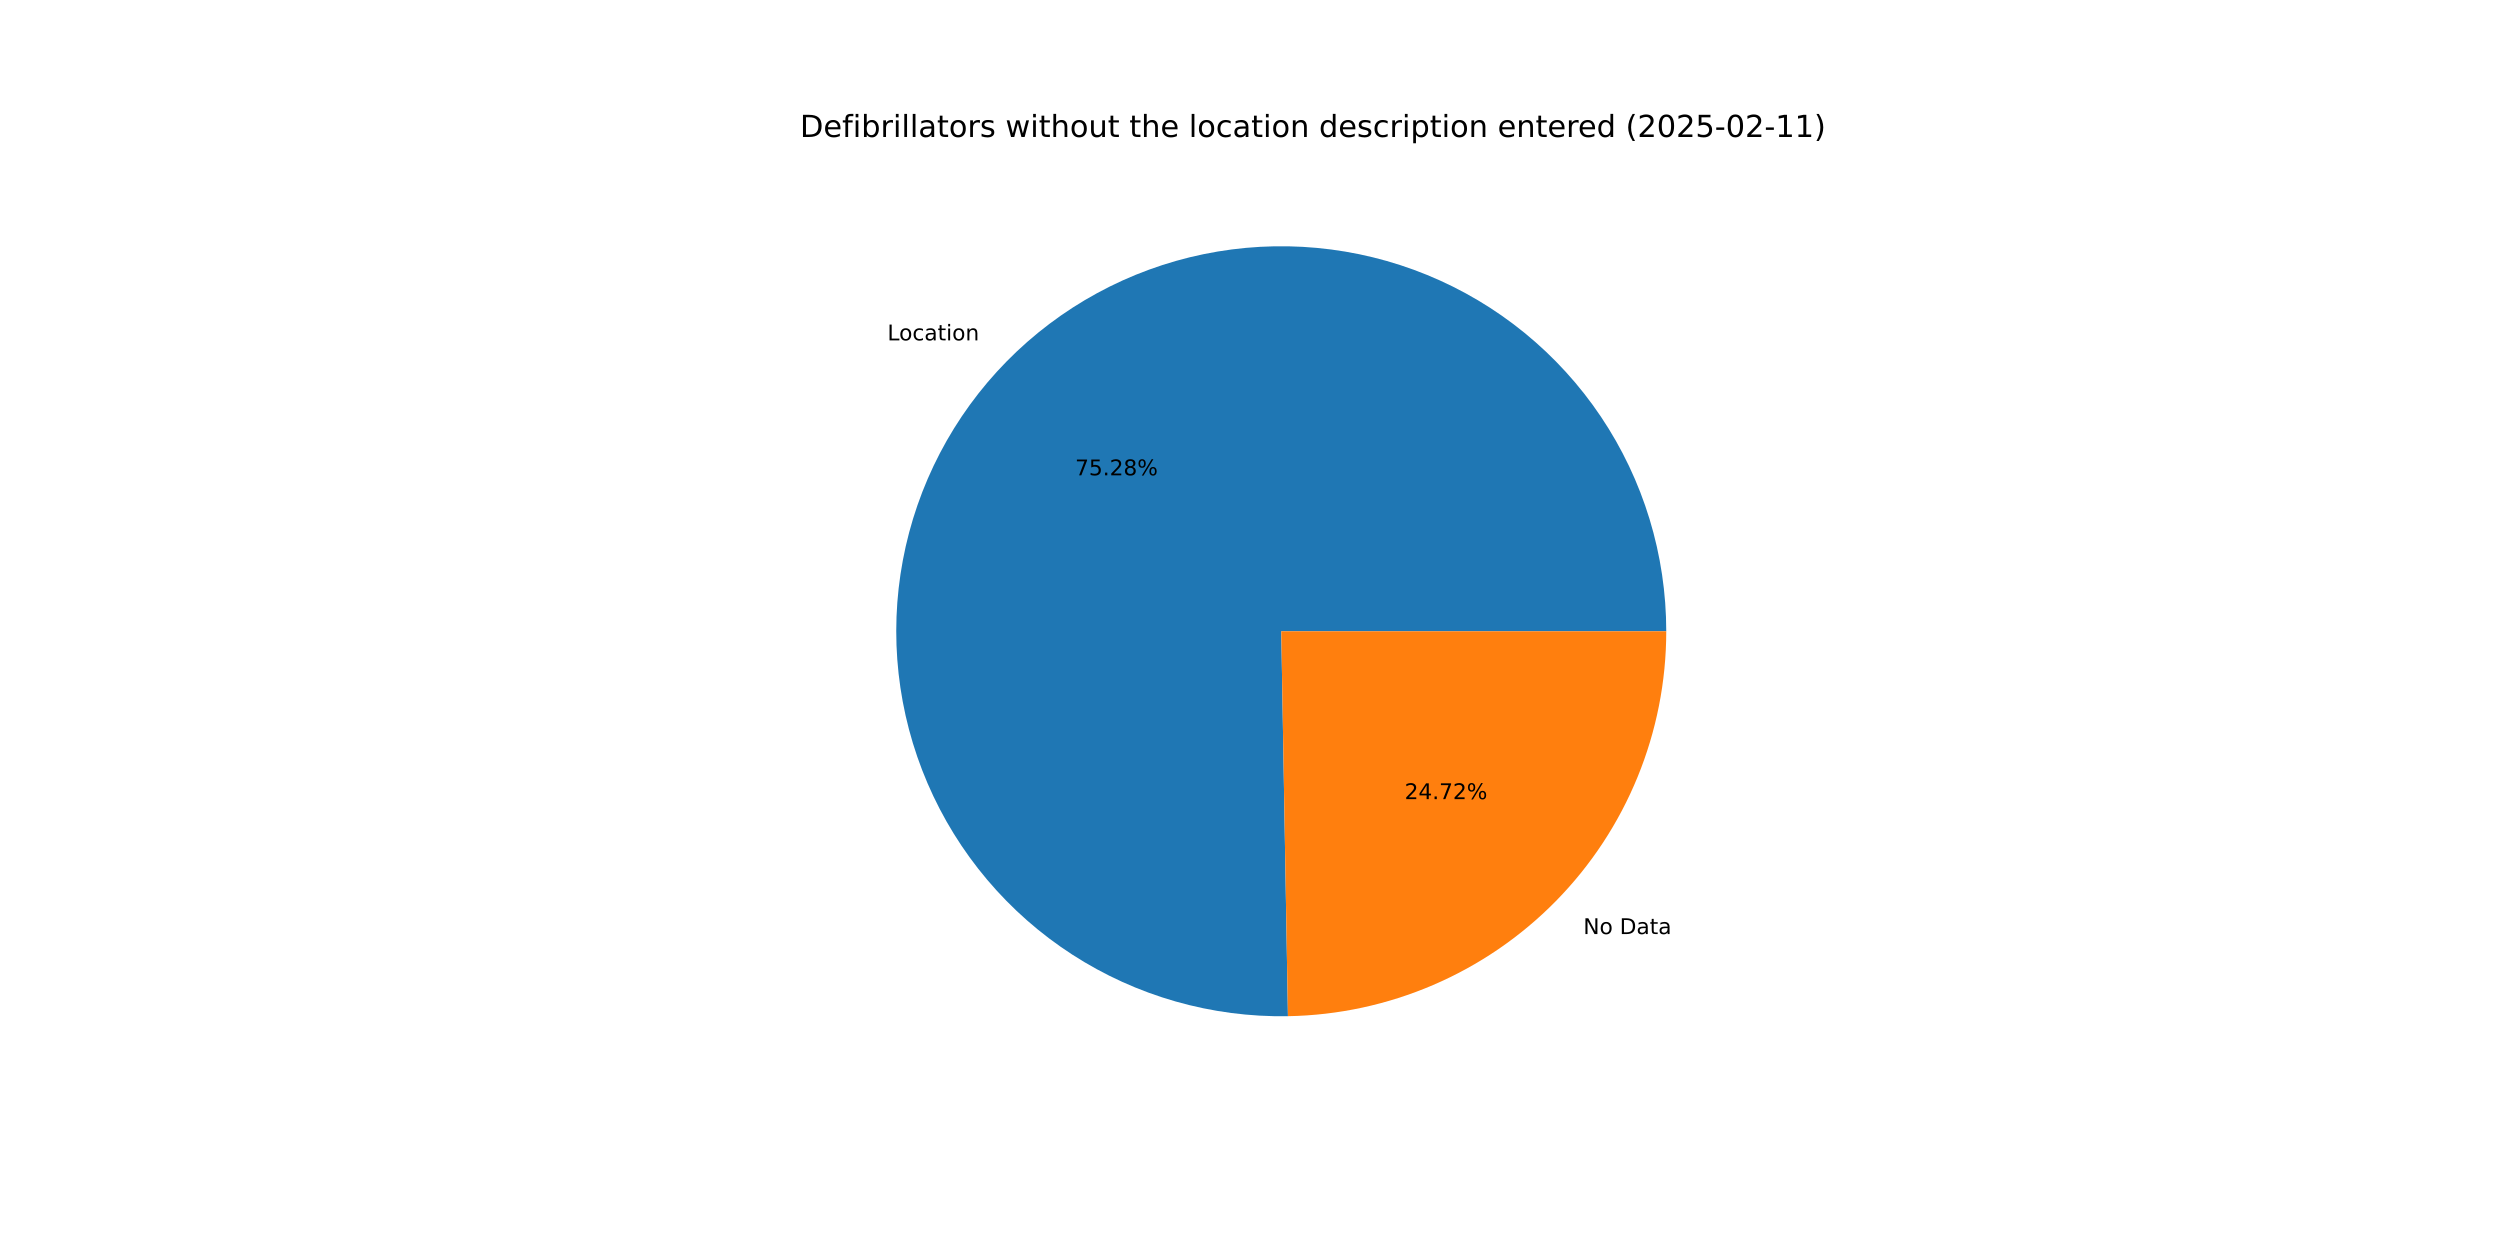
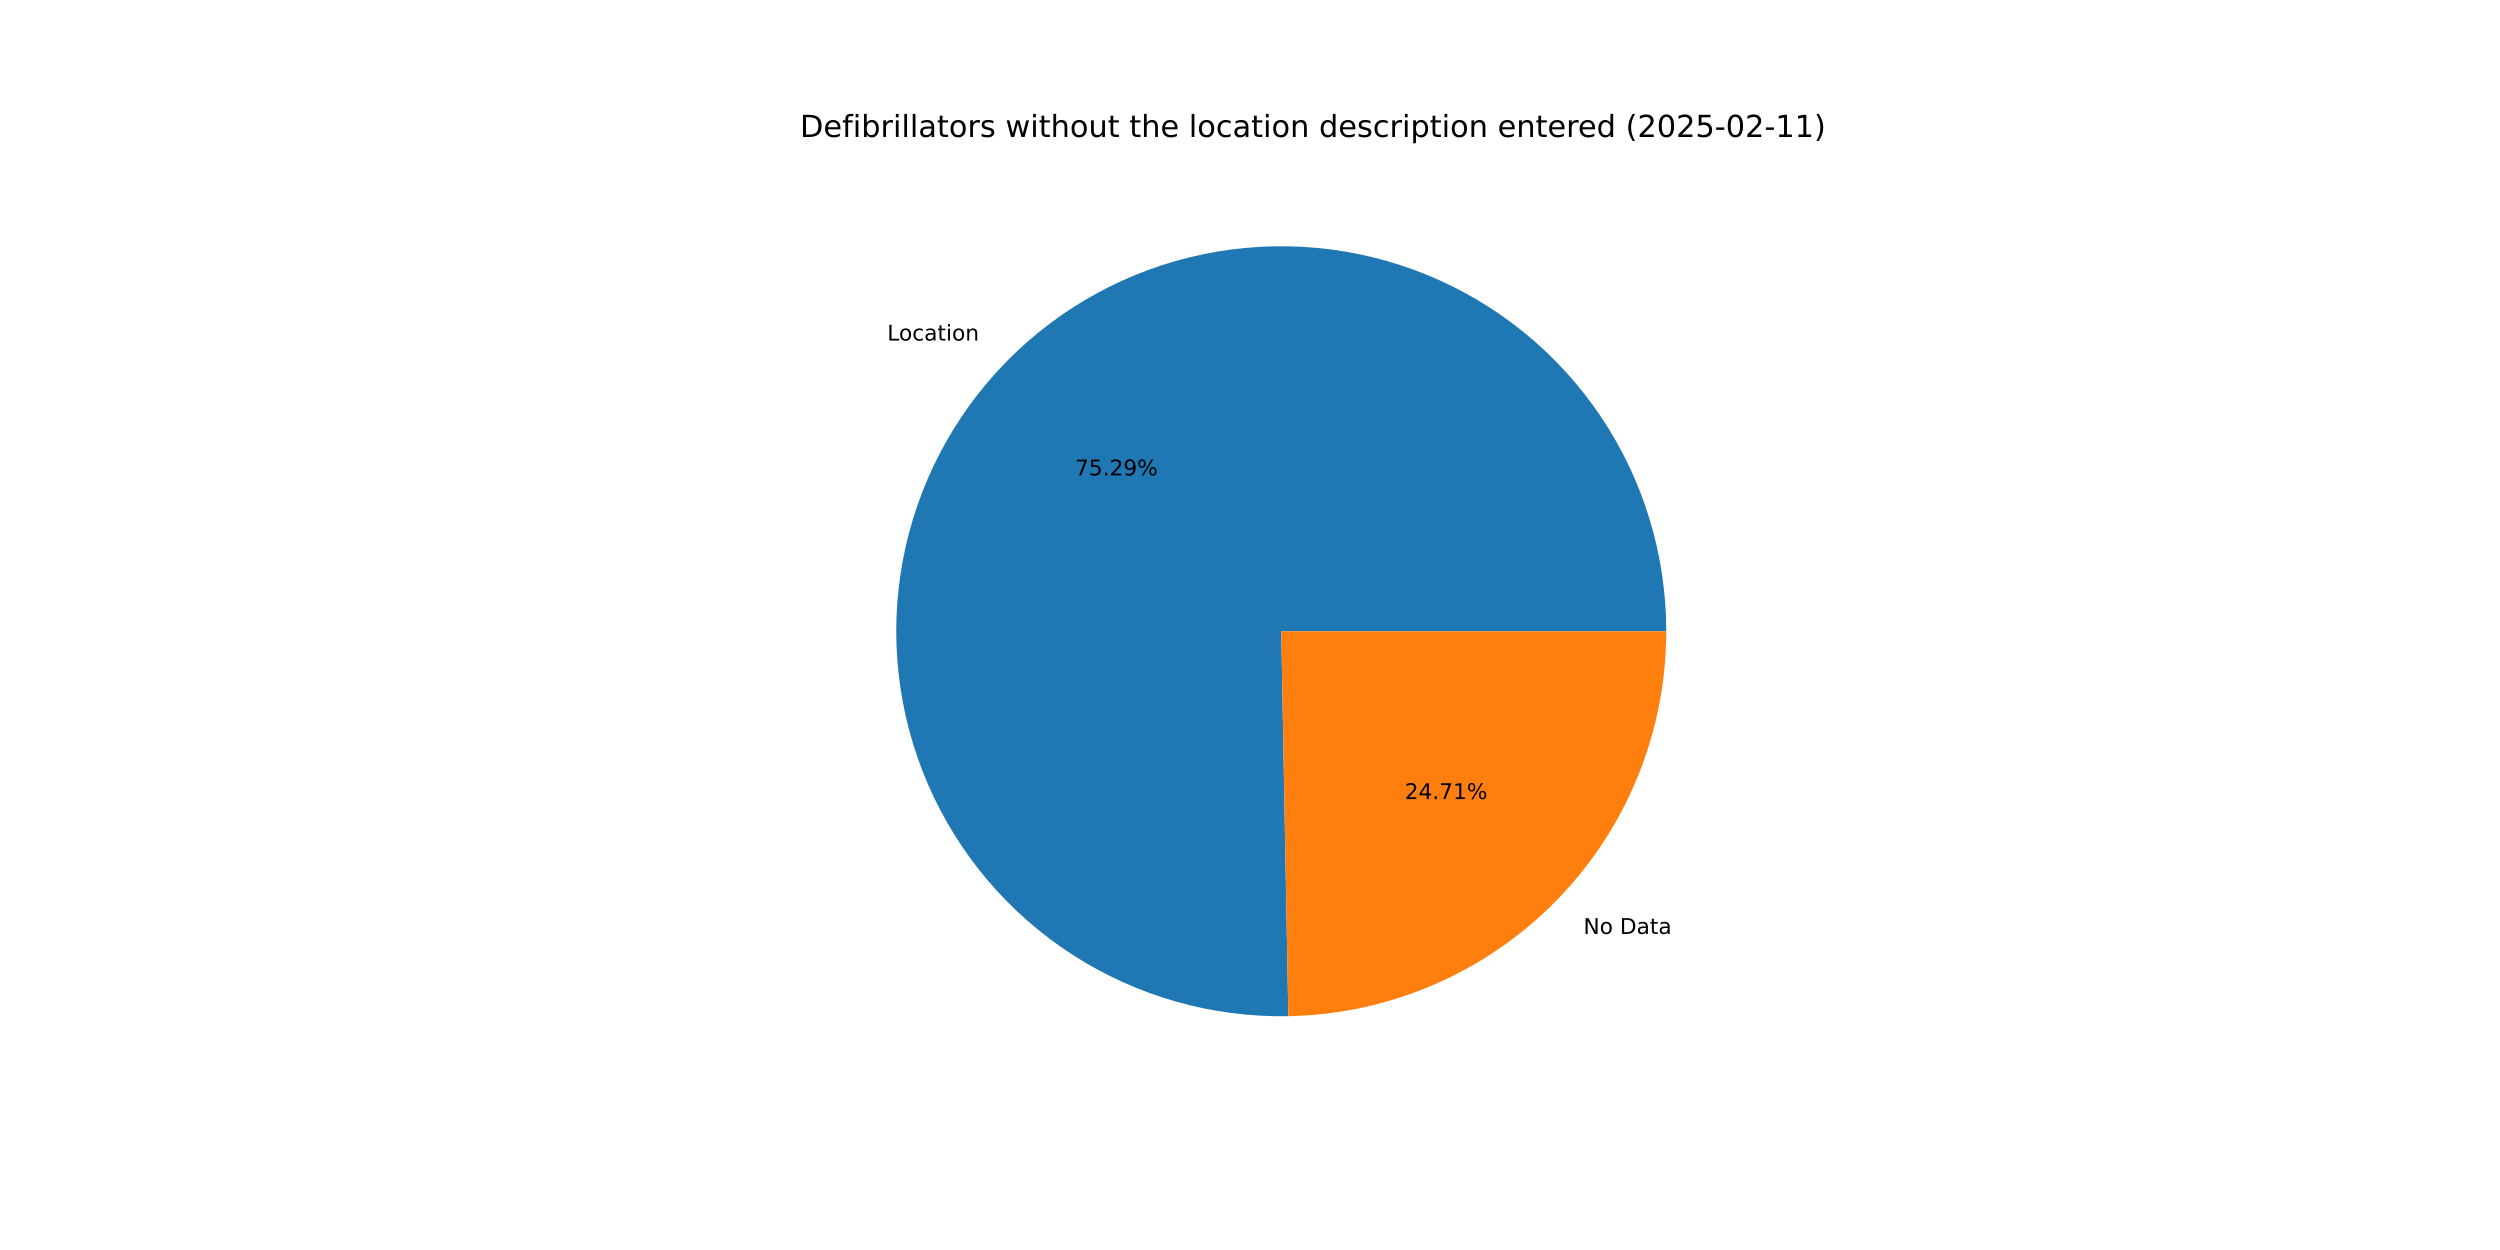
<svg xmlns="http://www.w3.org/2000/svg" xmlns:xlink="http://www.w3.org/1999/xlink" width="1152pt" height="576pt" viewBox="0 0 1152 576" version="1.1">
  <defs>
    <style type="text/css">*{stroke-linejoin: round; stroke-linecap: butt}</style>
  </defs>
  <g id="figure_1">
    <g id="patch_1">
      <path d="M 0 576  L 1152 576  L 1152 0  L 0 0  z " style="fill: #ffffff" />
    </g>
    <g id="axes_1">
      <g id="patch_2">
-         <path d="M 767.808 290.88  C 767.808 273.367 765.215 255.95 760.113 239.197  C 755.011 222.444 747.456 206.538 737.695 191.997  C 727.934 177.457 716.073 164.442 702.499 153.376  C 688.925 142.31 673.787 133.315 657.579 126.683  C 641.37 120.051 624.268 115.856 606.83 114.234  C 589.393 112.613 571.811 113.582 554.657 117.11  C 537.503 120.638 520.966 126.688 505.584 135.06  C 490.202 143.433 476.144 154.037 463.869 166.528  C 451.593 179.019 441.235 193.258 433.13 208.783  C 425.026 224.308 419.265 240.948 416.035 258.161  C 412.805 275.373 412.142 292.969 414.067 310.376  C 415.991 327.783 420.483 344.81 427.395 360.901  C 434.307 376.992 443.564 391.971 454.864 405.351  C 466.164 418.73 479.383 430.363 494.091 439.87  C 508.799 449.378 524.833 456.655 541.673 461.465  C 558.512 466.275 575.971 468.565 593.482 468.261  L 590.4 290.88  z " style="fill: #1f77b4" />
+         <path d="M 767.808 290.88  C 767.808 273.363 765.214 255.943 760.11 239.186  C 755.005 222.429 747.448 206.521 737.682 191.979  C 727.917 177.436 716.052 164.42 702.473 153.354  C 688.894 142.289 673.751 133.295 657.537 126.666  C 641.323 120.037 624.216 115.846 606.774 114.229  C 589.332 112.613 571.746 113.588 554.59 117.124  C 537.434 120.659 520.896 126.717 505.514 135.098  C 490.133 143.479 476.077 154.093 463.805 166.592  C 451.534 179.092 441.18 193.34 433.083 208.873  C 424.986 224.406 419.234 241.053 416.015 258.272  C 412.795 275.49 412.143 293.091 414.08 310.5  C 416.017 327.909 420.522 344.936 427.448 361.025  C 434.374 377.115 443.645 392.09 454.959 405.463  C 466.272 418.836 479.504 430.46 494.224 439.956  C 508.943 449.452 524.988 456.716 541.836 461.512  C 558.683 466.307 576.149 468.58 593.662 468.258  L 590.4 290.88  z " style="fill: #1f77b4" />
      </g>
      <g id="patch_3">
-         <path d="M 593.482 468.261  C 639.975 467.454 684.337 448.397 716.931 415.232  C 749.525 382.067 767.808 337.381 767.808 290.88  L 590.4 290.88  z " style="fill: #ff7f0e" />
+         <path d="M 593.662 468.258  C 640.124 467.403 684.439 448.327 716.995 415.168  C 749.55 382.008 767.808 337.349 767.808 290.88  L 590.4 290.88  z " style="fill: #ff7f0e" />
      </g>
      <g id="matplotlib.axis_1" />
      <g id="matplotlib.axis_2" />
      <g id="text_1">
-         <g transform="translate(408.9188 156.8521) scale(0.1 -0.1)">
+         <g transform="translate(408.849 156.9231) scale(0.1 -0.1)">
          <defs>
            <path id="DejaVuSans-4c" d="M 628 4666  L 1259 4666  L 1259 531  L 3531 531  L 3531 0  L 628 0  L 628 4666  z " transform="scale(0.015625)" />
            <path id="DejaVuSans-6f" d="M 1959 3097  Q 1497 3097 1228 2736  Q 959 2375 959 1747  Q 959 1119 1226 758  Q 1494 397 1959 397  Q 2419 397 2687 759  Q 2956 1122 2956 1747  Q 2956 2369 2687 2733  Q 2419 3097 1959 3097  z M 1959 3584  Q 2709 3584 3137 3096  Q 3566 2609 3566 1747  Q 3566 888 3137 398  Q 2709 -91 1959 -91  Q 1206 -91 779 398  Q 353 888 353 1747  Q 353 2609 779 3096  Q 1206 3584 1959 3584  z " transform="scale(0.015625)" />
            <path id="DejaVuSans-63" d="M 3122 3366  L 3122 2828  Q 2878 2963 2633 3030  Q 2388 3097 2138 3097  Q 1578 3097 1268 2742  Q 959 2388 959 1747  Q 959 1106 1268 751  Q 1578 397 2138 397  Q 2388 397 2633 464  Q 2878 531 3122 666  L 3122 134  Q 2881 22 2623 -34  Q 2366 -91 2075 -91  Q 1284 -91 818 406  Q 353 903 353 1747  Q 353 2603 823 3093  Q 1294 3584 2113 3584  Q 2378 3584 2631 3529  Q 2884 3475 3122 3366  z " transform="scale(0.015625)" />
            <path id="DejaVuSans-61" d="M 2194 1759  Q 1497 1759 1228 1600  Q 959 1441 959 1056  Q 959 750 1161 570  Q 1363 391 1709 391  Q 2188 391 2477 730  Q 2766 1069 2766 1631  L 2766 1759  L 2194 1759  z M 3341 1997  L 3341 0  L 2766 0  L 2766 531  Q 2569 213 2275 61  Q 1981 -91 1556 -91  Q 1019 -91 701 211  Q 384 513 384 1019  Q 384 1609 779 1909  Q 1175 2209 1959 2209  L 2766 2209  L 2766 2266  Q 2766 2663 2505 2880  Q 2244 3097 1772 3097  Q 1472 3097 1187 3025  Q 903 2953 641 2809  L 641 3341  Q 956 3463 1253 3523  Q 1550 3584 1831 3584  Q 2591 3584 2966 3190  Q 3341 2797 3341 1997  z " transform="scale(0.015625)" />
            <path id="DejaVuSans-74" d="M 1172 4494  L 1172 3500  L 2356 3500  L 2356 3053  L 1172 3053  L 1172 1153  Q 1172 725 1289 603  Q 1406 481 1766 481  L 2356 481  L 2356 0  L 1766 0  Q 1100 0 847 248  Q 594 497 594 1153  L 594 3053  L 172 3053  L 172 3500  L 594 3500  L 594 4494  L 1172 4494  z " transform="scale(0.015625)" />
            <path id="DejaVuSans-69" d="M 603 3500  L 1178 3500  L 1178 0  L 603 0  L 603 3500  z M 603 4863  L 1178 4863  L 1178 4134  L 603 4134  L 603 4863  z " transform="scale(0.015625)" />
            <path id="DejaVuSans-6e" d="M 3513 2113  L 3513 0  L 2938 0  L 2938 2094  Q 2938 2591 2744 2837  Q 2550 3084 2163 3084  Q 1697 3084 1428 2787  Q 1159 2491 1159 1978  L 1159 0  L 581 0  L 581 3500  L 1159 3500  L 1159 2956  Q 1366 3272 1645 3428  Q 1925 3584 2291 3584  Q 2894 3584 3203 3211  Q 3513 2838 3513 2113  z " transform="scale(0.015625)" />
          </defs>
          <use xlink:href="#DejaVuSans-4c" />
          <use xlink:href="#DejaVuSans-6f" x="53.963" />
          <use xlink:href="#DejaVuSans-63" x="115.145" />
          <use xlink:href="#DejaVuSans-61" x="170.125" />
          <use xlink:href="#DejaVuSans-74" x="231.404" />
          <use xlink:href="#DejaVuSans-69" x="270.613" />
          <use xlink:href="#DejaVuSans-6f" x="298.396" />
          <use xlink:href="#DejaVuSans-6e" x="359.578" />
        </g>
      </g>
      <g id="text_2">
-         <g transform="translate(495.4164 219.0281) scale(0.1 -0.1)">
+         <g transform="translate(495.3784 219.0668) scale(0.1 -0.1)">
          <defs>
            <path id="DejaVuSans-37" d="M 525 4666  L 3525 4666  L 3525 4397  L 1831 0  L 1172 0  L 2766 4134  L 525 4134  L 525 4666  z " transform="scale(0.015625)" />
            <path id="DejaVuSans-35" d="M 691 4666  L 3169 4666  L 3169 4134  L 1269 4134  L 1269 2991  Q 1406 3038 1543 3061  Q 1681 3084 1819 3084  Q 2600 3084 3056 2656  Q 3513 2228 3513 1497  Q 3513 744 3044 326  Q 2575 -91 1722 -91  Q 1428 -91 1123 -41  Q 819 9 494 109  L 494 744  Q 775 591 1075 516  Q 1375 441 1709 441  Q 2250 441 2565 725  Q 2881 1009 2881 1497  Q 2881 1984 2565 2268  Q 2250 2553 1709 2553  Q 1456 2553 1204 2497  Q 953 2441 691 2322  L 691 4666  z " transform="scale(0.015625)" />
            <path id="DejaVuSans-2e" d="M 684 794  L 1344 794  L 1344 0  L 684 0  L 684 794  z " transform="scale(0.015625)" />
            <path id="DejaVuSans-32" d="M 1228 531  L 3431 531  L 3431 0  L 469 0  L 469 531  Q 828 903 1448 1529  Q 2069 2156 2228 2338  Q 2531 2678 2651 2914  Q 2772 3150 2772 3378  Q 2772 3750 2511 3984  Q 2250 4219 1831 4219  Q 1534 4219 1204 4116  Q 875 4013 500 3803  L 500 4441  Q 881 4594 1212 4672  Q 1544 4750 1819 4750  Q 2544 4750 2975 4387  Q 3406 4025 3406 3419  Q 3406 3131 3298 2873  Q 3191 2616 2906 2266  Q 2828 2175 2409 1742  Q 1991 1309 1228 531  z " transform="scale(0.015625)" />
-             <path id="DejaVuSans-38" d="M 2034 2216  Q 1584 2216 1326 1975  Q 1069 1734 1069 1313  Q 1069 891 1326 650  Q 1584 409 2034 409  Q 2484 409 2743 651  Q 3003 894 3003 1313  Q 3003 1734 2745 1975  Q 2488 2216 2034 2216  z M 1403 2484  Q 997 2584 770 2862  Q 544 3141 544 3541  Q 544 4100 942 4425  Q 1341 4750 2034 4750  Q 2731 4750 3128 4425  Q 3525 4100 3525 3541  Q 3525 3141 3298 2862  Q 3072 2584 2669 2484  Q 3125 2378 3379 2068  Q 3634 1759 3634 1313  Q 3634 634 3220 271  Q 2806 -91 2034 -91  Q 1263 -91 848 271  Q 434 634 434 1313  Q 434 1759 690 2068  Q 947 2378 1403 2484  z M 1172 3481  Q 1172 3119 1398 2916  Q 1625 2713 2034 2713  Q 2441 2713 2670 2916  Q 2900 3119 2900 3481  Q 2900 3844 2670 4047  Q 2441 4250 2034 4250  Q 1625 4250 1398 4047  Q 1172 3844 1172 3481  z " transform="scale(0.015625)" />
+             <path id="DejaVuSans-39" d="M 703 97  L 703 672  Q 941 559 1184 500  Q 1428 441 1663 441  Q 2288 441 2617 861  Q 2947 1281 2994 2138  Q 2813 1869 2534 1725  Q 2256 1581 1919 1581  Q 1219 1581 811 2004  Q 403 2428 403 3163  Q 403 3881 828 4315  Q 1253 4750 1959 4750  Q 2769 4750 3195 4129  Q 3622 3509 3622 2328  Q 3622 1225 3098 567  Q 2575 -91 1691 -91  Q 1453 -91 1209 -44  Q 966 3 703 97  z M 1959 2075  Q 2384 2075 2632 2365  Q 2881 2656 2881 3163  Q 2881 3666 2632 3958  Q 2384 4250 1959 4250  Q 1534 4250 1286 3958  Q 1038 3666 1038 3163  Q 1038 2656 1286 2365  Q 1534 2075 1959 2075  z " transform="scale(0.015625)" />
            <path id="DejaVuSans-25" d="M 4653 2053  Q 4381 2053 4226 1822  Q 4072 1591 4072 1178  Q 4072 772 4226 539  Q 4381 306 4653 306  Q 4919 306 5073 539  Q 5228 772 5228 1178  Q 5228 1588 5073 1820  Q 4919 2053 4653 2053  z M 4653 2450  Q 5147 2450 5437 2106  Q 5728 1763 5728 1178  Q 5728 594 5436 251  Q 5144 -91 4653 -91  Q 4153 -91 3862 251  Q 3572 594 3572 1178  Q 3572 1766 3864 2108  Q 4156 2450 4653 2450  z M 1428 4353  Q 1159 4353 1004 4120  Q 850 3888 850 3481  Q 850 3069 1003 2837  Q 1156 2606 1428 2606  Q 1700 2606 1854 2837  Q 2009 3069 2009 3481  Q 2009 3884 1853 4118  Q 1697 4353 1428 4353  z M 4250 4750  L 4750 4750  L 1831 -91  L 1331 -91  L 4250 4750  z M 1428 4750  Q 1922 4750 2215 4408  Q 2509 4066 2509 3481  Q 2509 2891 2217 2550  Q 1925 2209 1428 2209  Q 931 2209 642 2551  Q 353 2894 353 3481  Q 353 4063 643 4406  Q 934 4750 1428 4750  z " transform="scale(0.015625)" />
          </defs>
          <use xlink:href="#DejaVuSans-37" />
          <use xlink:href="#DejaVuSans-35" x="63.623" />
          <use xlink:href="#DejaVuSans-2e" x="127.246" />
          <use xlink:href="#DejaVuSans-32" x="159.033" />
-           <use xlink:href="#DejaVuSans-38" x="222.656" />
+           <use xlink:href="#DejaVuSans-39" x="222.656" />
          <use xlink:href="#DejaVuSans-25" x="286.279" />
        </g>
      </g>
      <g id="text_3">
-         <g transform="translate(729.5844 430.4266) scale(0.1 -0.1)">
+         <g transform="translate(729.6541 430.3557) scale(0.1 -0.1)">
          <defs>
            <path id="DejaVuSans-4e" d="M 628 4666  L 1478 4666  L 3547 763  L 3547 4666  L 4159 4666  L 4159 0  L 3309 0  L 1241 3903  L 1241 0  L 628 0  L 628 4666  z " transform="scale(0.015625)" />
            <path id="DejaVuSans-20" transform="scale(0.015625)" />
            <path id="DejaVuSans-44" d="M 1259 4147  L 1259 519  L 2022 519  Q 2988 519 3436 956  Q 3884 1394 3884 2338  Q 3884 3275 3436 3711  Q 2988 4147 2022 4147  L 1259 4147  z M 628 4666  L 1925 4666  Q 3281 4666 3915 4102  Q 4550 3538 4550 2338  Q 4550 1131 3912 565  Q 3275 0 1925 0  L 628 0  L 628 4666  z " transform="scale(0.015625)" />
          </defs>
          <use xlink:href="#DejaVuSans-4e" />
          <use xlink:href="#DejaVuSans-6f" x="74.805" />
          <use xlink:href="#DejaVuSans-20" x="135.986" />
          <use xlink:href="#DejaVuSans-44" x="167.773" />
          <use xlink:href="#DejaVuSans-61" x="244.775" />
          <use xlink:href="#DejaVuSans-74" x="306.055" />
          <use xlink:href="#DejaVuSans-61" x="345.264" />
        </g>
      </g>
      <g id="text_4">
-         <g transform="translate(647.2539 368.2506) scale(0.1 -0.1)">
+         <g transform="translate(647.2919 368.2119) scale(0.1 -0.1)">
          <defs>
            <path id="DejaVuSans-34" d="M 2419 4116  L 825 1625  L 2419 1625  L 2419 4116  z M 2253 4666  L 3047 4666  L 3047 1625  L 3713 1625  L 3713 1100  L 3047 1100  L 3047 0  L 2419 0  L 2419 1100  L 313 1100  L 313 1709  L 2253 4666  z " transform="scale(0.015625)" />
+             <path id="DejaVuSans-31" d="M 794 531  L 1825 531  L 1825 4091  L 703 3866  L 703 4441  L 1819 4666  L 2450 4666  L 2450 531  L 3481 531  L 3481 0  L 794 0  L 794 531  z " transform="scale(0.015625)" />
          </defs>
          <use xlink:href="#DejaVuSans-32" />
          <use xlink:href="#DejaVuSans-34" x="63.623" />
          <use xlink:href="#DejaVuSans-2e" x="127.246" />
          <use xlink:href="#DejaVuSans-37" x="159.033" />
-           <use xlink:href="#DejaVuSans-32" x="222.656" />
+           <use xlink:href="#DejaVuSans-31" x="222.656" />
          <use xlink:href="#DejaVuSans-25" x="286.279" />
        </g>
      </g>
      <g id="text_5">
        <g transform="translate(368.64 63.12) scale(0.14 -0.14)">
          <defs>
            <path id="DejaVuSans-65" d="M 3597 1894  L 3597 1613  L 953 1613  Q 991 1019 1311 708  Q 1631 397 2203 397  Q 2534 397 2845 478  Q 3156 559 3463 722  L 3463 178  Q 3153 47 2828 -22  Q 2503 -91 2169 -91  Q 1331 -91 842 396  Q 353 884 353 1716  Q 353 2575 817 3079  Q 1281 3584 2069 3584  Q 2775 3584 3186 3129  Q 3597 2675 3597 1894  z M 3022 2063  Q 3016 2534 2758 2815  Q 2500 3097 2075 3097  Q 1594 3097 1305 2825  Q 1016 2553 972 2059  L 3022 2063  z " transform="scale(0.015625)" />
            <path id="DejaVuSans-66" d="M 2375 4863  L 2375 4384  L 1825 4384  Q 1516 4384 1395 4259  Q 1275 4134 1275 3809  L 1275 3500  L 2222 3500  L 2222 3053  L 1275 3053  L 1275 0  L 697 0  L 697 3053  L 147 3053  L 147 3500  L 697 3500  L 697 3744  Q 697 4328 969 4595  Q 1241 4863 1831 4863  L 2375 4863  z " transform="scale(0.015625)" />
            <path id="DejaVuSans-62" d="M 3116 1747  Q 3116 2381 2855 2742  Q 2594 3103 2138 3103  Q 1681 3103 1420 2742  Q 1159 2381 1159 1747  Q 1159 1113 1420 752  Q 1681 391 2138 391  Q 2594 391 2855 752  Q 3116 1113 3116 1747  z M 1159 2969  Q 1341 3281 1617 3432  Q 1894 3584 2278 3584  Q 2916 3584 3314 3078  Q 3713 2572 3713 1747  Q 3713 922 3314 415  Q 2916 -91 2278 -91  Q 1894 -91 1617 61  Q 1341 213 1159 525  L 1159 0  L 581 0  L 581 4863  L 1159 4863  L 1159 2969  z " transform="scale(0.015625)" />
            <path id="DejaVuSans-72" d="M 2631 2963  Q 2534 3019 2420 3045  Q 2306 3072 2169 3072  Q 1681 3072 1420 2755  Q 1159 2438 1159 1844  L 1159 0  L 581 0  L 581 3500  L 1159 3500  L 1159 2956  Q 1341 3275 1631 3429  Q 1922 3584 2338 3584  Q 2397 3584 2469 3576  Q 2541 3569 2628 3553  L 2631 2963  z " transform="scale(0.015625)" />
            <path id="DejaVuSans-6c" d="M 603 4863  L 1178 4863  L 1178 0  L 603 0  L 603 4863  z " transform="scale(0.015625)" />
            <path id="DejaVuSans-73" d="M 2834 3397  L 2834 2853  Q 2591 2978 2328 3040  Q 2066 3103 1784 3103  Q 1356 3103 1142 2972  Q 928 2841 928 2578  Q 928 2378 1081 2264  Q 1234 2150 1697 2047  L 1894 2003  Q 2506 1872 2764 1633  Q 3022 1394 3022 966  Q 3022 478 2636 193  Q 2250 -91 1575 -91  Q 1294 -91 989 -36  Q 684 19 347 128  L 347 722  Q 666 556 975 473  Q 1284 391 1588 391  Q 1994 391 2212 530  Q 2431 669 2431 922  Q 2431 1156 2273 1281  Q 2116 1406 1581 1522  L 1381 1569  Q 847 1681 609 1914  Q 372 2147 372 2553  Q 372 3047 722 3315  Q 1072 3584 1716 3584  Q 2034 3584 2315 3537  Q 2597 3491 2834 3397  z " transform="scale(0.015625)" />
            <path id="DejaVuSans-77" d="M 269 3500  L 844 3500  L 1563 769  L 2278 3500  L 2956 3500  L 3675 769  L 4391 3500  L 4966 3500  L 4050 0  L 3372 0  L 2619 2869  L 1863 0  L 1184 0  L 269 3500  z " transform="scale(0.015625)" />
            <path id="DejaVuSans-68" d="M 3513 2113  L 3513 0  L 2938 0  L 2938 2094  Q 2938 2591 2744 2837  Q 2550 3084 2163 3084  Q 1697 3084 1428 2787  Q 1159 2491 1159 1978  L 1159 0  L 581 0  L 581 4863  L 1159 4863  L 1159 2956  Q 1366 3272 1645 3428  Q 1925 3584 2291 3584  Q 2894 3584 3203 3211  Q 3513 2838 3513 2113  z " transform="scale(0.015625)" />
            <path id="DejaVuSans-75" d="M 544 1381  L 544 3500  L 1119 3500  L 1119 1403  Q 1119 906 1312 657  Q 1506 409 1894 409  Q 2359 409 2629 706  Q 2900 1003 2900 1516  L 2900 3500  L 3475 3500  L 3475 0  L 2900 0  L 2900 538  Q 2691 219 2414 64  Q 2138 -91 1772 -91  Q 1169 -91 856 284  Q 544 659 544 1381  z M 1991 3584  L 1991 3584  z " transform="scale(0.015625)" />
            <path id="DejaVuSans-64" d="M 2906 2969  L 2906 4863  L 3481 4863  L 3481 0  L 2906 0  L 2906 525  Q 2725 213 2448 61  Q 2172 -91 1784 -91  Q 1150 -91 751 415  Q 353 922 353 1747  Q 353 2572 751 3078  Q 1150 3584 1784 3584  Q 2172 3584 2448 3432  Q 2725 3281 2906 2969  z M 947 1747  Q 947 1113 1208 752  Q 1469 391 1925 391  Q 2381 391 2643 752  Q 2906 1113 2906 1747  Q 2906 2381 2643 2742  Q 2381 3103 1925 3103  Q 1469 3103 1208 2742  Q 947 2381 947 1747  z " transform="scale(0.015625)" />
            <path id="DejaVuSans-70" d="M 1159 525  L 1159 -1331  L 581 -1331  L 581 3500  L 1159 3500  L 1159 2969  Q 1341 3281 1617 3432  Q 1894 3584 2278 3584  Q 2916 3584 3314 3078  Q 3713 2572 3713 1747  Q 3713 922 3314 415  Q 2916 -91 2278 -91  Q 1894 -91 1617 61  Q 1341 213 1159 525  z M 3116 1747  Q 3116 2381 2855 2742  Q 2594 3103 2138 3103  Q 1681 3103 1420 2742  Q 1159 2381 1159 1747  Q 1159 1113 1420 752  Q 1681 391 2138 391  Q 2594 391 2855 752  Q 3116 1113 3116 1747  z " transform="scale(0.015625)" />
            <path id="DejaVuSans-28" d="M 1984 4856  Q 1566 4138 1362 3434  Q 1159 2731 1159 2009  Q 1159 1288 1364 580  Q 1569 -128 1984 -844  L 1484 -844  Q 1016 -109 783 600  Q 550 1309 550 2009  Q 550 2706 781 3412  Q 1013 4119 1484 4856  L 1984 4856  z " transform="scale(0.015625)" />
            <path id="DejaVuSans-30" d="M 2034 4250  Q 1547 4250 1301 3770  Q 1056 3291 1056 2328  Q 1056 1369 1301 889  Q 1547 409 2034 409  Q 2525 409 2770 889  Q 3016 1369 3016 2328  Q 3016 3291 2770 3770  Q 2525 4250 2034 4250  z M 2034 4750  Q 2819 4750 3233 4129  Q 3647 3509 3647 2328  Q 3647 1150 3233 529  Q 2819 -91 2034 -91  Q 1250 -91 836 529  Q 422 1150 422 2328  Q 422 3509 836 4129  Q 1250 4750 2034 4750  z " transform="scale(0.015625)" />
            <path id="DejaVuSans-2d" d="M 313 2009  L 1997 2009  L 1997 1497  L 313 1497  L 313 2009  z " transform="scale(0.015625)" />
-             <path id="DejaVuSans-31" d="M 794 531  L 1825 531  L 1825 4091  L 703 3866  L 703 4441  L 1819 4666  L 2450 4666  L 2450 531  L 3481 531  L 3481 0  L 794 0  L 794 531  z " transform="scale(0.015625)" />
            <path id="DejaVuSans-29" d="M 513 4856  L 1013 4856  Q 1481 4119 1714 3412  Q 1947 2706 1947 2009  Q 1947 1309 1714 600  Q 1481 -109 1013 -844  L 513 -844  Q 928 -128 1133 580  Q 1338 1288 1338 2009  Q 1338 2731 1133 3434  Q 928 4138 513 4856  z " transform="scale(0.015625)" />
          </defs>
          <use xlink:href="#DejaVuSans-44" />
          <use xlink:href="#DejaVuSans-65" x="77.002" />
          <use xlink:href="#DejaVuSans-66" x="138.525" />
          <use xlink:href="#DejaVuSans-69" x="173.73" />
          <use xlink:href="#DejaVuSans-62" x="201.514" />
          <use xlink:href="#DejaVuSans-72" x="264.99" />
          <use xlink:href="#DejaVuSans-69" x="306.104" />
          <use xlink:href="#DejaVuSans-6c" x="333.887" />
          <use xlink:href="#DejaVuSans-6c" x="361.67" />
          <use xlink:href="#DejaVuSans-61" x="389.453" />
          <use xlink:href="#DejaVuSans-74" x="450.732" />
          <use xlink:href="#DejaVuSans-6f" x="489.941" />
          <use xlink:href="#DejaVuSans-72" x="551.123" />
          <use xlink:href="#DejaVuSans-73" x="592.236" />
          <use xlink:href="#DejaVuSans-20" x="644.336" />
          <use xlink:href="#DejaVuSans-77" x="676.123" />
          <use xlink:href="#DejaVuSans-69" x="757.91" />
          <use xlink:href="#DejaVuSans-74" x="785.693" />
          <use xlink:href="#DejaVuSans-68" x="824.902" />
          <use xlink:href="#DejaVuSans-6f" x="888.281" />
          <use xlink:href="#DejaVuSans-75" x="949.463" />
          <use xlink:href="#DejaVuSans-74" x="1012.842" />
          <use xlink:href="#DejaVuSans-20" x="1052.051" />
          <use xlink:href="#DejaVuSans-74" x="1083.838" />
          <use xlink:href="#DejaVuSans-68" x="1123.047" />
          <use xlink:href="#DejaVuSans-65" x="1186.426" />
          <use xlink:href="#DejaVuSans-20" x="1247.949" />
          <use xlink:href="#DejaVuSans-6c" x="1279.736" />
          <use xlink:href="#DejaVuSans-6f" x="1307.52" />
          <use xlink:href="#DejaVuSans-63" x="1368.701" />
          <use xlink:href="#DejaVuSans-61" x="1423.682" />
          <use xlink:href="#DejaVuSans-74" x="1484.961" />
          <use xlink:href="#DejaVuSans-69" x="1524.17" />
          <use xlink:href="#DejaVuSans-6f" x="1551.953" />
          <use xlink:href="#DejaVuSans-6e" x="1613.135" />
          <use xlink:href="#DejaVuSans-20" x="1676.514" />
          <use xlink:href="#DejaVuSans-64" x="1708.301" />
          <use xlink:href="#DejaVuSans-65" x="1771.777" />
          <use xlink:href="#DejaVuSans-73" x="1833.301" />
          <use xlink:href="#DejaVuSans-63" x="1885.4" />
          <use xlink:href="#DejaVuSans-72" x="1940.381" />
          <use xlink:href="#DejaVuSans-69" x="1981.494" />
          <use xlink:href="#DejaVuSans-70" x="2009.277" />
          <use xlink:href="#DejaVuSans-74" x="2072.754" />
          <use xlink:href="#DejaVuSans-69" x="2111.963" />
          <use xlink:href="#DejaVuSans-6f" x="2139.746" />
          <use xlink:href="#DejaVuSans-6e" x="2200.928" />
          <use xlink:href="#DejaVuSans-20" x="2264.307" />
          <use xlink:href="#DejaVuSans-65" x="2296.094" />
          <use xlink:href="#DejaVuSans-6e" x="2357.617" />
          <use xlink:href="#DejaVuSans-74" x="2420.996" />
          <use xlink:href="#DejaVuSans-65" x="2460.205" />
          <use xlink:href="#DejaVuSans-72" x="2521.729" />
          <use xlink:href="#DejaVuSans-65" x="2560.592" />
          <use xlink:href="#DejaVuSans-64" x="2622.115" />
          <use xlink:href="#DejaVuSans-20" x="2685.592" />
          <use xlink:href="#DejaVuSans-28" x="2717.379" />
          <use xlink:href="#DejaVuSans-32" x="2756.393" />
          <use xlink:href="#DejaVuSans-30" x="2820.016" />
          <use xlink:href="#DejaVuSans-32" x="2883.639" />
          <use xlink:href="#DejaVuSans-35" x="2947.262" />
          <use xlink:href="#DejaVuSans-2d" x="3010.885" />
          <use xlink:href="#DejaVuSans-30" x="3046.969" />
          <use xlink:href="#DejaVuSans-32" x="3110.592" />
          <use xlink:href="#DejaVuSans-2d" x="3174.215" />
          <use xlink:href="#DejaVuSans-31" x="3210.299" />
          <use xlink:href="#DejaVuSans-31" x="3273.922" />
          <use xlink:href="#DejaVuSans-29" x="3337.545" />
        </g>
      </g>
    </g>
  </g>
</svg>
